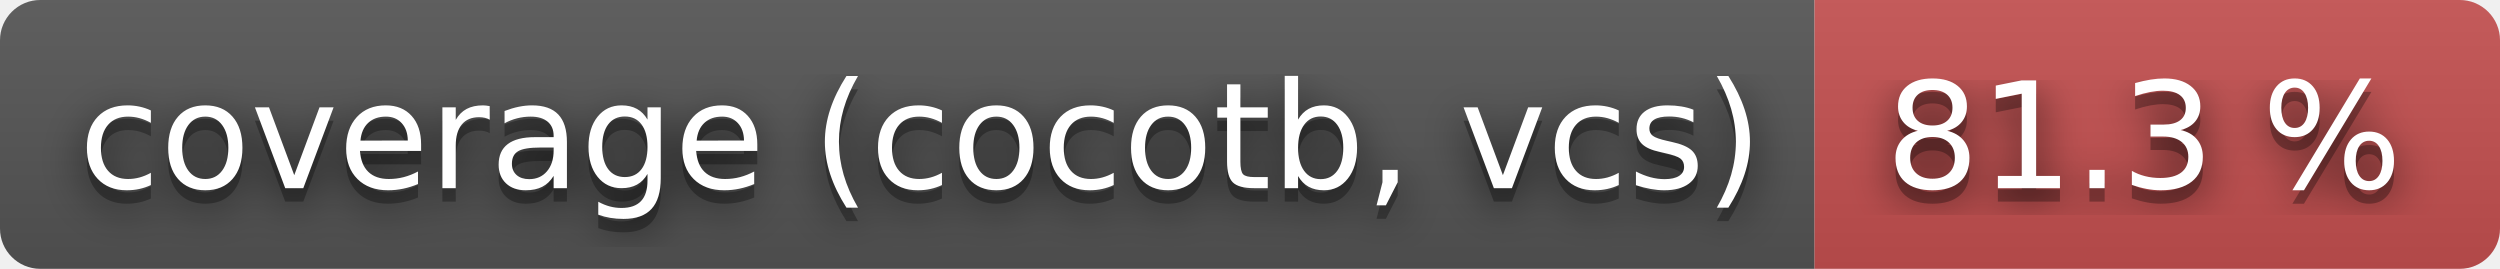
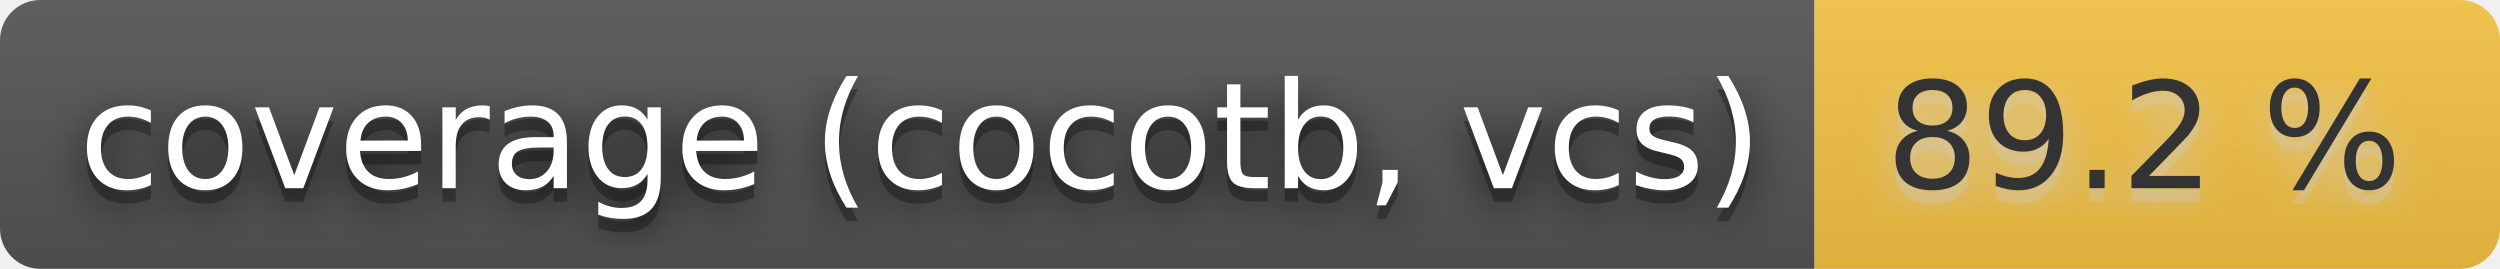
- <svg xmlns="http://www.w3.org/2000/svg" width="186" height="20" role="img" aria-label="coverage (cocotb, vcs): 81.3 %">
+ <svg xmlns="http://www.w3.org/2000/svg" width="186" height="20" role="img" aria-label="coverage (cocotb, vcs): 89.2 %">
  <filter id="blur">
    <feGaussianBlur stdDeviation="16" />
  </filter>
  <linearGradient id="s" x2="0" y2="100%">
    <stop offset="0" stop-color="#bbb" stop-opacity=".1" />
    <stop offset="1" stop-opacity=".1" />
  </linearGradient>
  <clipPath id="r">
    <rect width="186" height="20" rx="3" />
  </clipPath>
  <g clip-path="url(#r)">
    <rect width="135" height="20" fill="#555" />
-     <rect x="135" width="51" height="20" fill="#c55050" />
+     <rect x="135" width="51" height="20" fill="#f6c343" />
    <rect width="186" height="20" fill="url(#s)" />
  </g>
  <g fill="#fff" text-anchor="middle" font-family="Verdana,Geneva,DejaVu Sans,sans-serif" text-rendering="geometricPrecision" font-size="110">
    <g transform="scale(.1)">
      <g aria-hidden="true" fill="#010101">
        <text x="685" y="150" fill-opacity=".8" filter="url(#blur)" textLength="1250">coverage (cocotb, vcs)</text>
        <text x="685" y="150" fill-opacity=".3" textLength="1250">coverage (cocotb, vcs)</text>
      </g>
      <text x="685" y="140" textLength="1250">coverage (cocotb, vcs)</text>
    </g>
    <g transform="scale(.1)">
-       <g aria-hidden="true" fill="#010101">
-         <text x="1595" y="150" fill-opacity=".8" filter="url(#blur)" textLength="410">81.3 %</text>
-         <text x="1595" y="150" fill-opacity=".3" textLength="410">81.3 %</text>
+       <g aria-hidden="true" fill="#ccc">
+         <text x="1595" y="150" fill-opacity=".8" filter="url(#blur)" textLength="410">89.2 %</text>
+         <text x="1595" y="150" fill-opacity=".3" textLength="410">89.2 %</text>
      </g>
-       <text x="1595" y="140" textLength="410">81.3 %</text>
+       <text x="1595" y="140" textLength="410" fill="#333">89.2 %</text>
    </g>
  </g>
</svg>
